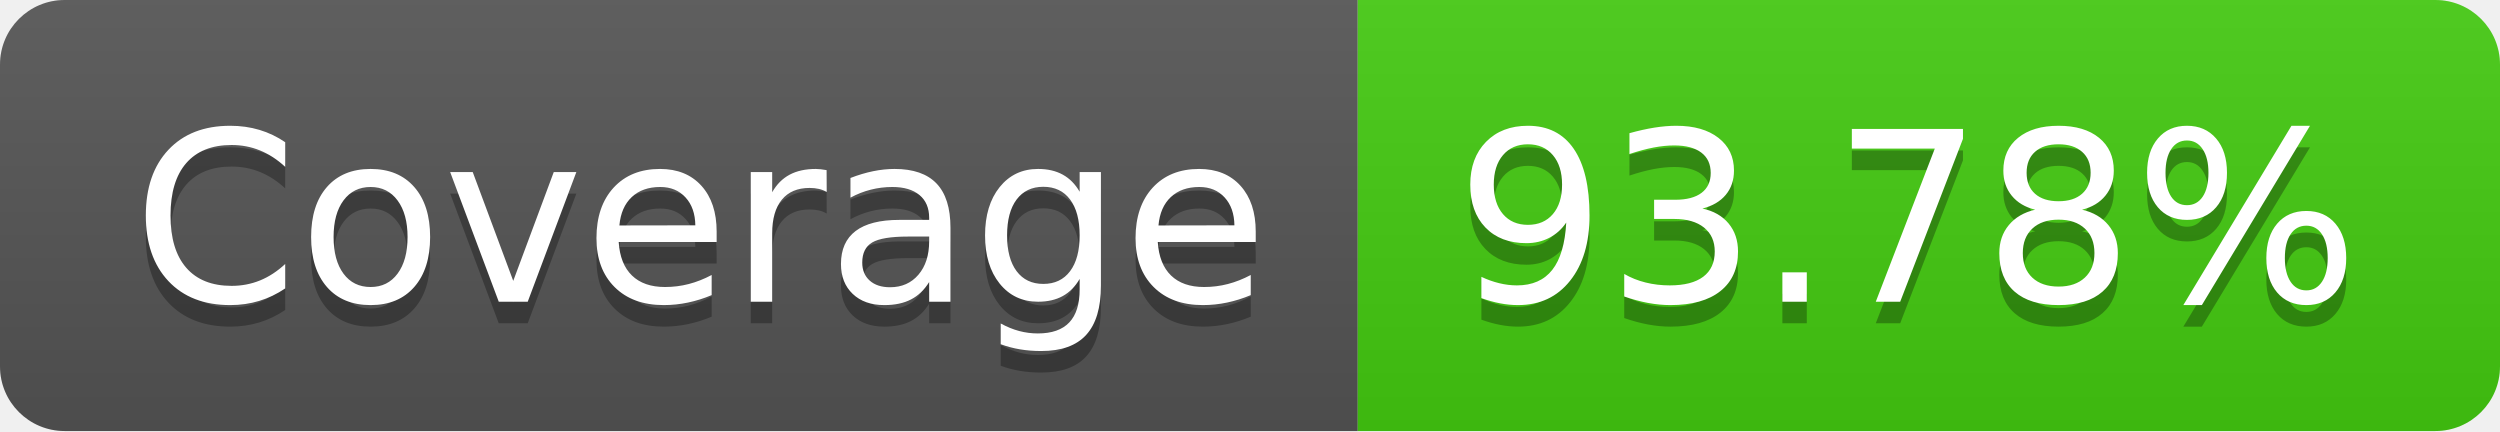
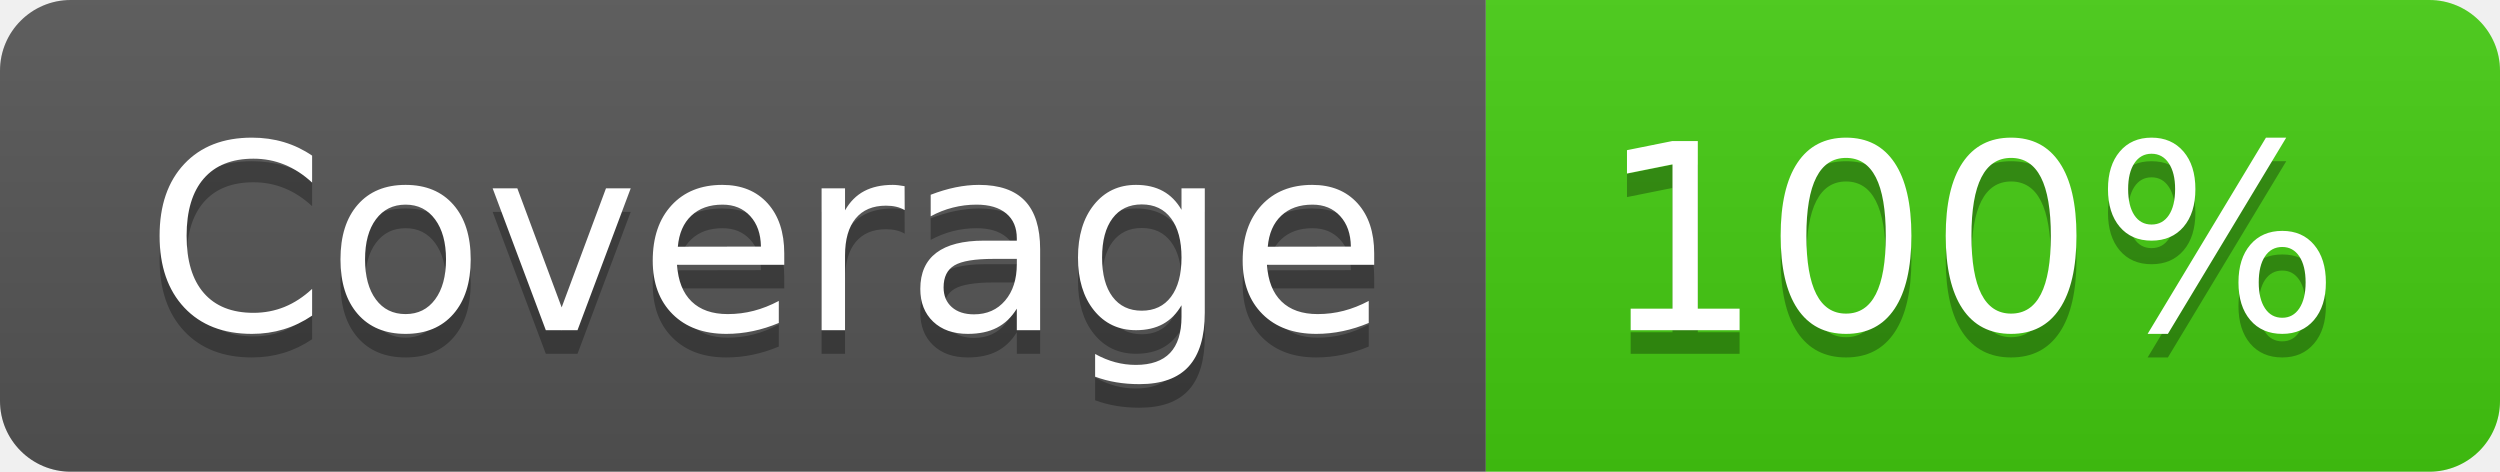
- <svg xmlns="http://www.w3.org/2000/svg" width="116" height="20" role="img" aria-label="Coverage: 93.78%">
+ <svg xmlns="http://www.w3.org/2000/svg" width="106" height="20" role="img" aria-label="Coverage: 100%">
  <linearGradient id="s" x2="0" y2="100%">
    <stop offset="0" stop-color="#bbb" stop-opacity=".1" />
    <stop offset="1" stop-opacity=".1" />
  </linearGradient>
  <clipPath id="r">
-     <rect width="116" height="20" rx="3" fill="#fff" />
+     <rect width="106" height="20" rx="3" fill="#fff" />
  </clipPath>
  <g clip-path="url(#r)">
    <rect width="63" height="20" fill="#555" />
-     <rect x="63" width="53" height="20" fill="#4c1" />
-     <rect width="116" height="20" fill="url(#s)" />
+     <rect x="63" width="43" height="20" fill="#4c1" />
+     <rect width="106" height="20" fill="url(#s)" />
  </g>
  <g fill="#fff" text-anchor="middle" font-family="Verdana,Geneva,DejaVu Sans,sans-serif" text-rendering="geometricPrecision" font-size="110">
    <text aria-hidden="true" x="325" y="150" fill="#010101" fill-opacity=".3" transform="scale(.1)" textLength="530">Coverage</text>
    <text x="325" y="140" transform="scale(.1)" fill="#fff" textLength="530">Coverage</text>
-     <text aria-hidden="true" x="885" y="150" fill="#010101" fill-opacity=".3" transform="scale(.1)" textLength="430">93.78%</text>
-     <text x="885" y="140" transform="scale(.1)" fill="#fff" textLength="430">93.78%</text>
+     <text aria-hidden="true" x="835" y="150" fill="#010101" fill-opacity=".3" transform="scale(.1)" textLength="330">100%</text>
+     <text x="835" y="140" transform="scale(.1)" fill="#fff" textLength="330">100%</text>
  </g>
</svg>
